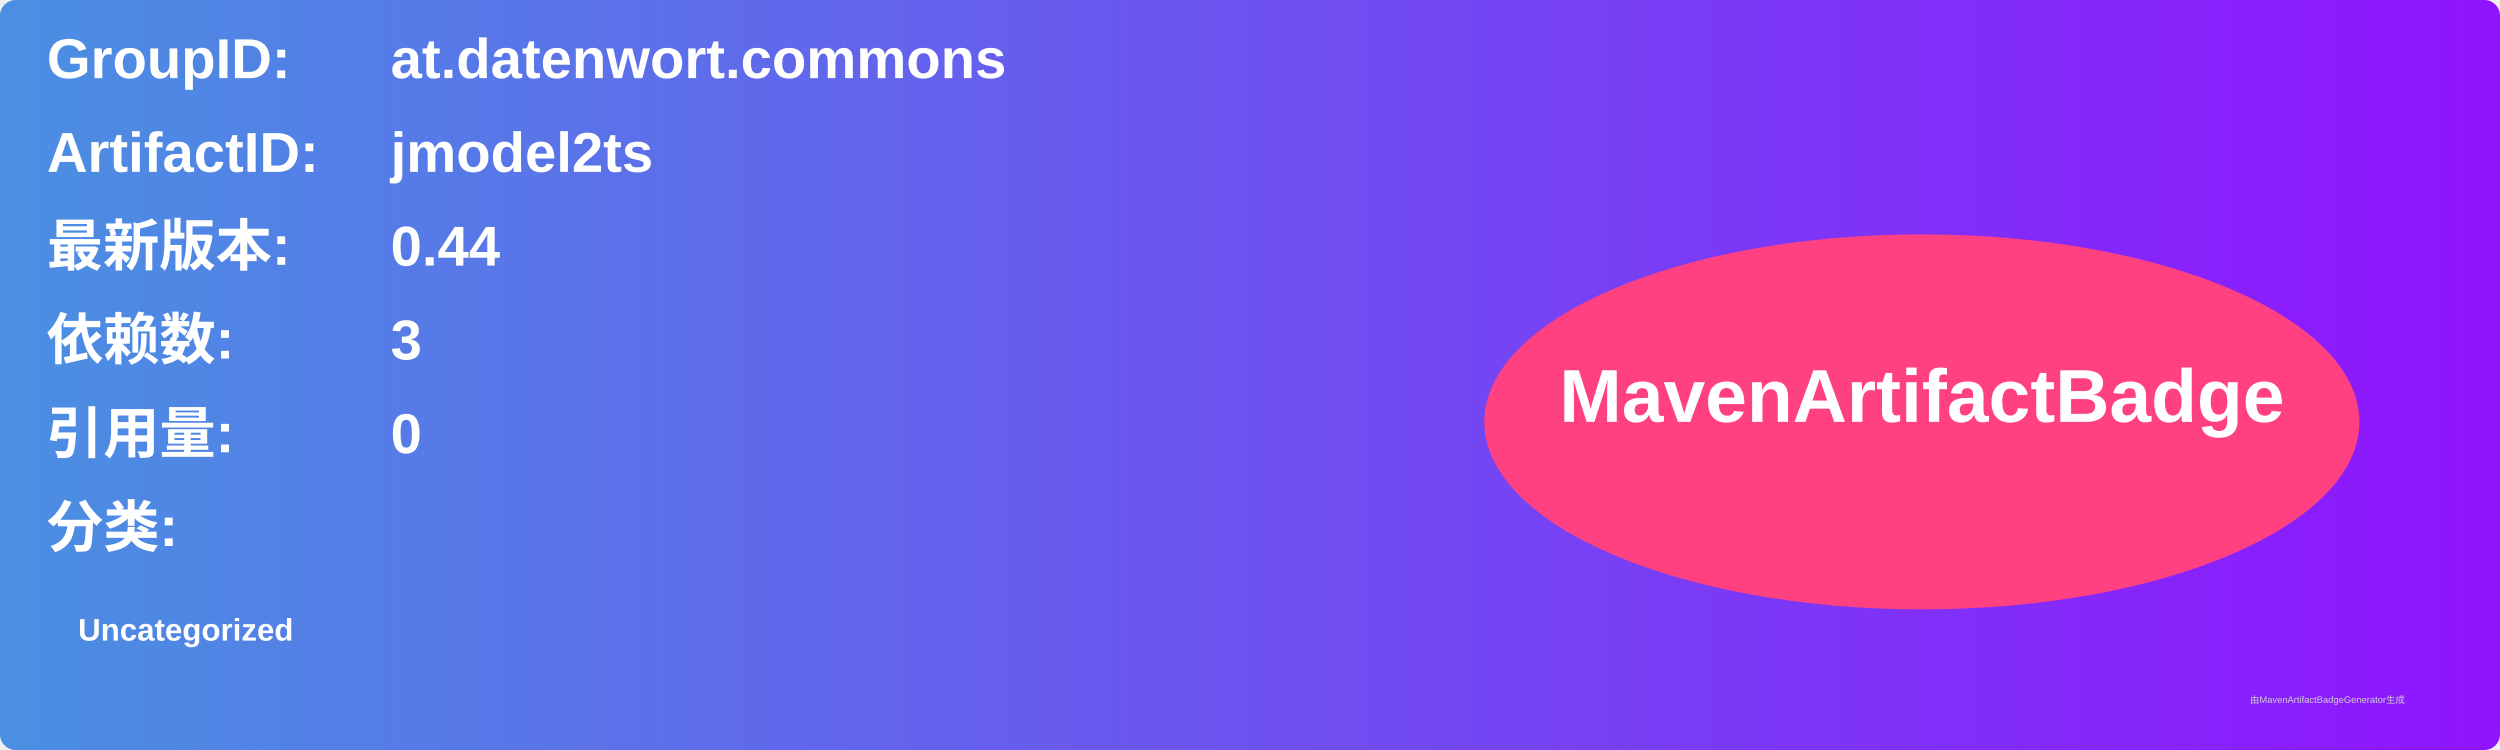
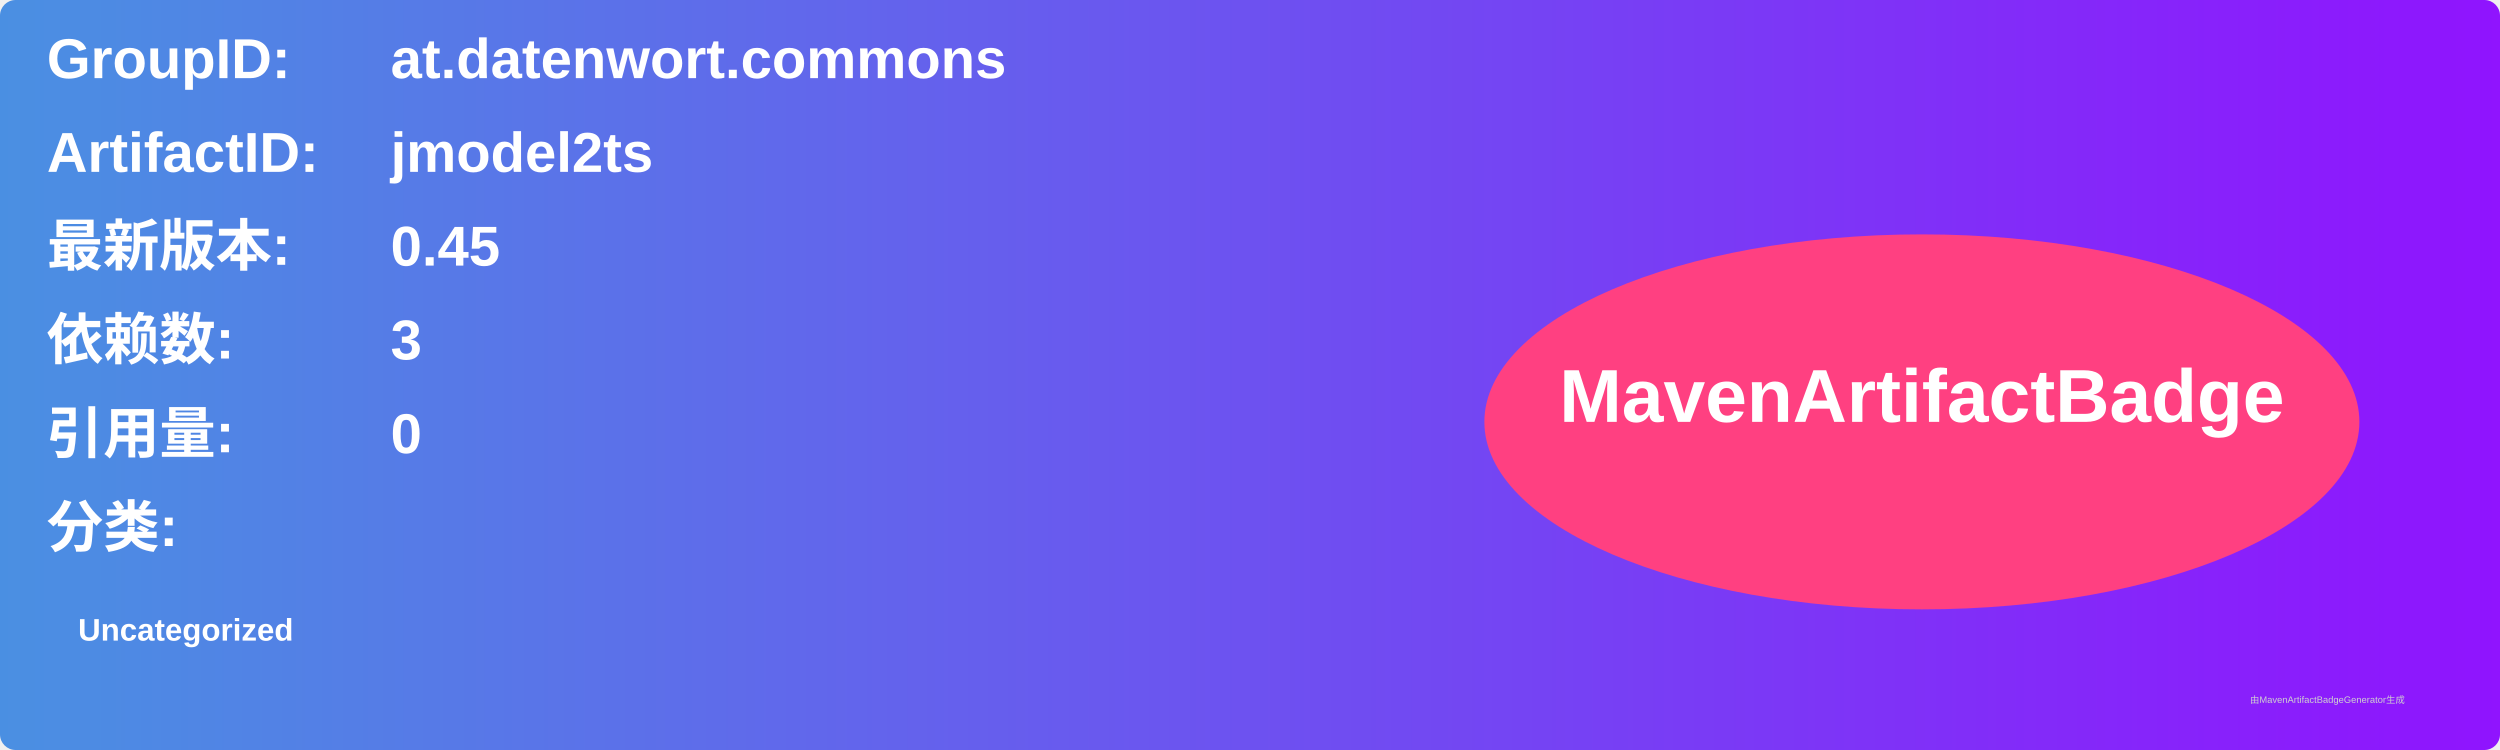
<svg xmlns="http://www.w3.org/2000/svg" width="800" height="240" viewBox="0 0 800 240">
  <linearGradient id="grad" x1="0%" y1="0%" x2="100%" y2="0%">
    <stop offset="0%" stop-color="#4a90e2" />
    <stop offset="100%" stop-color="#9013fe" />
  </linearGradient>
  <rect width="100%" height="100%" rx="5" ry="5" fill="url(#grad)" />
  <g transform="translate(15, 15)">
    <text x="0" y="10" font-family="Arial" font-size="18" fill="white" font-weight="bold" width="260">GroupID:</text>
    <text x="110" y="10" font-family="Arial" font-size="18" fill="white" font-weight="bold" width="460">at.datenwort.commons</text>
    <text x="0" y="40" font-family="Arial" font-size="18" fill="white" font-weight="bold" width="260">ArtifactID:</text>
    <text x="110" y="40" font-family="Arial" font-size="18" fill="white" font-weight="bold" width="460">jmodel2ts</text>
    <text x="0" y="70" font-family="Arial" font-size="18" fill="white" font-weight="bold">最新版本:</text>
    <text x="110" y="70" font-family="Arial" font-size="18" fill="white" font-weight="bold">
-       <tspan font-weight="bold">0.44</tspan>
+       <tspan font-weight="bold">0.45</tspan>
    </text>
    <text x="0" y="100" font-family="Arial" font-size="18" fill="white" font-weight="bold">依赖数: </text>
    <text x="110" y="100" font-family="Arial" font-size="18" fill="white">
      <tspan font-weight="bold">3</tspan>
    </text>
    <text x="0" y="130" font-family="Arial" font-size="18" fill="white" font-weight="bold">引用量: </text>
    <text x="110" y="130" font-family="Arial" font-size="18" fill="white">
      <tspan font-weight="bold">0</tspan>
    </text>
    <text x="0" y="160" font-family="Arial" font-size="18" fill="white" font-weight="bold">分类:</text>
    <text x="10" y="190" font-family="Arial" font-size="10" fill="white">
      <tspan font-weight="bold">Uncategorized</tspan>
    </text>
    <ellipse cx="600" cy="120" rx="140" ry="60" fill="#ff4081" />
    <text x="600" y="120" text-anchor="middle" font-family="Arial" font-size="24" fill="white" font-weight="bold">MavenArtifactBadge</text>
  </g>
  <text x="720" y="225" font-family="Arial" font-size="3" fill="#d0d0d0">由MavenArtifactBadgeGenerator生成</text>
</svg>
